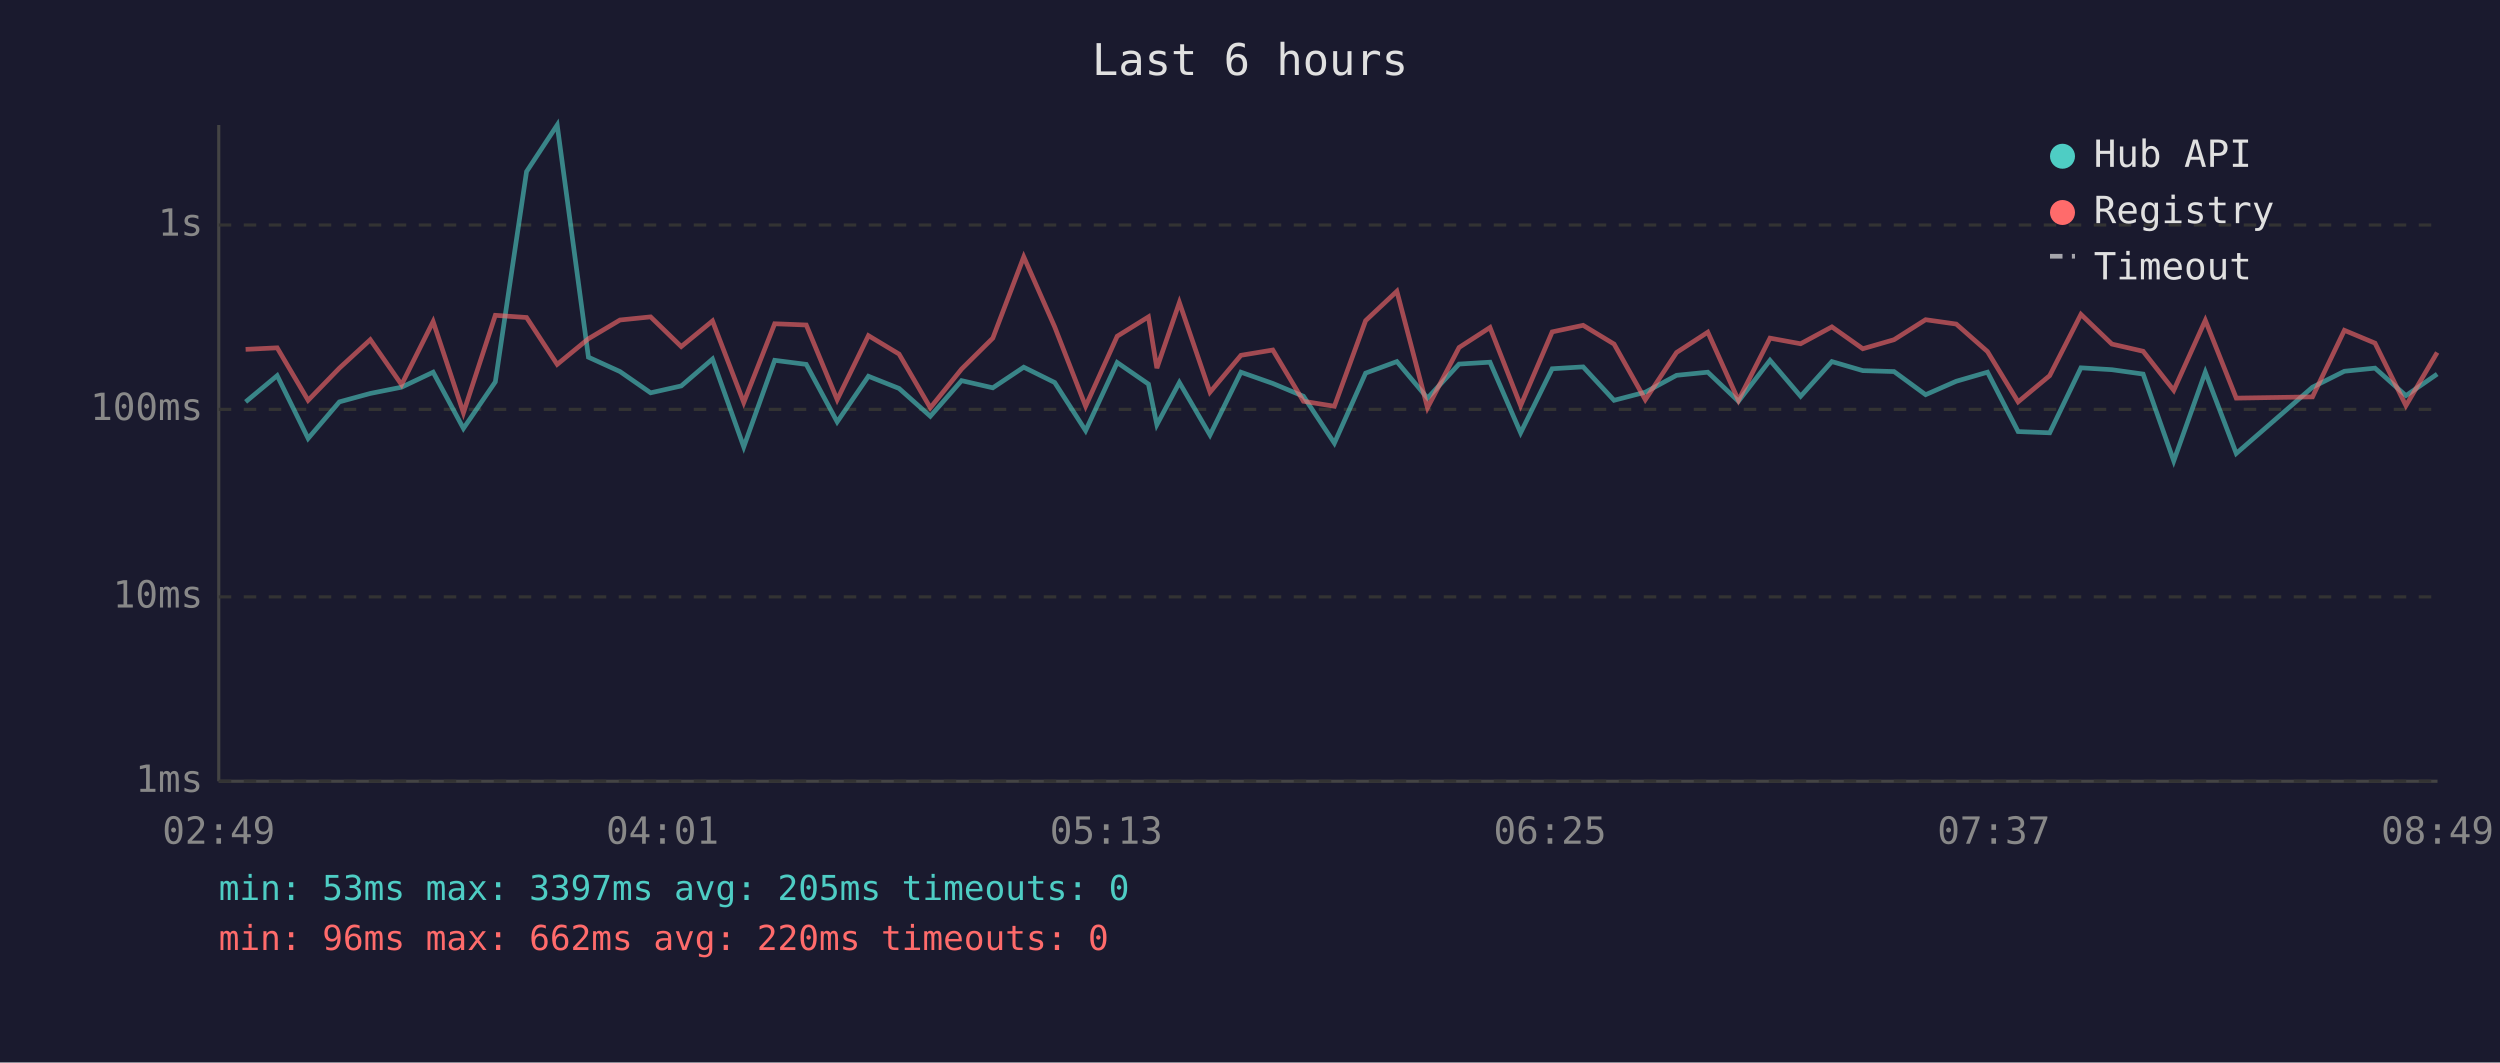
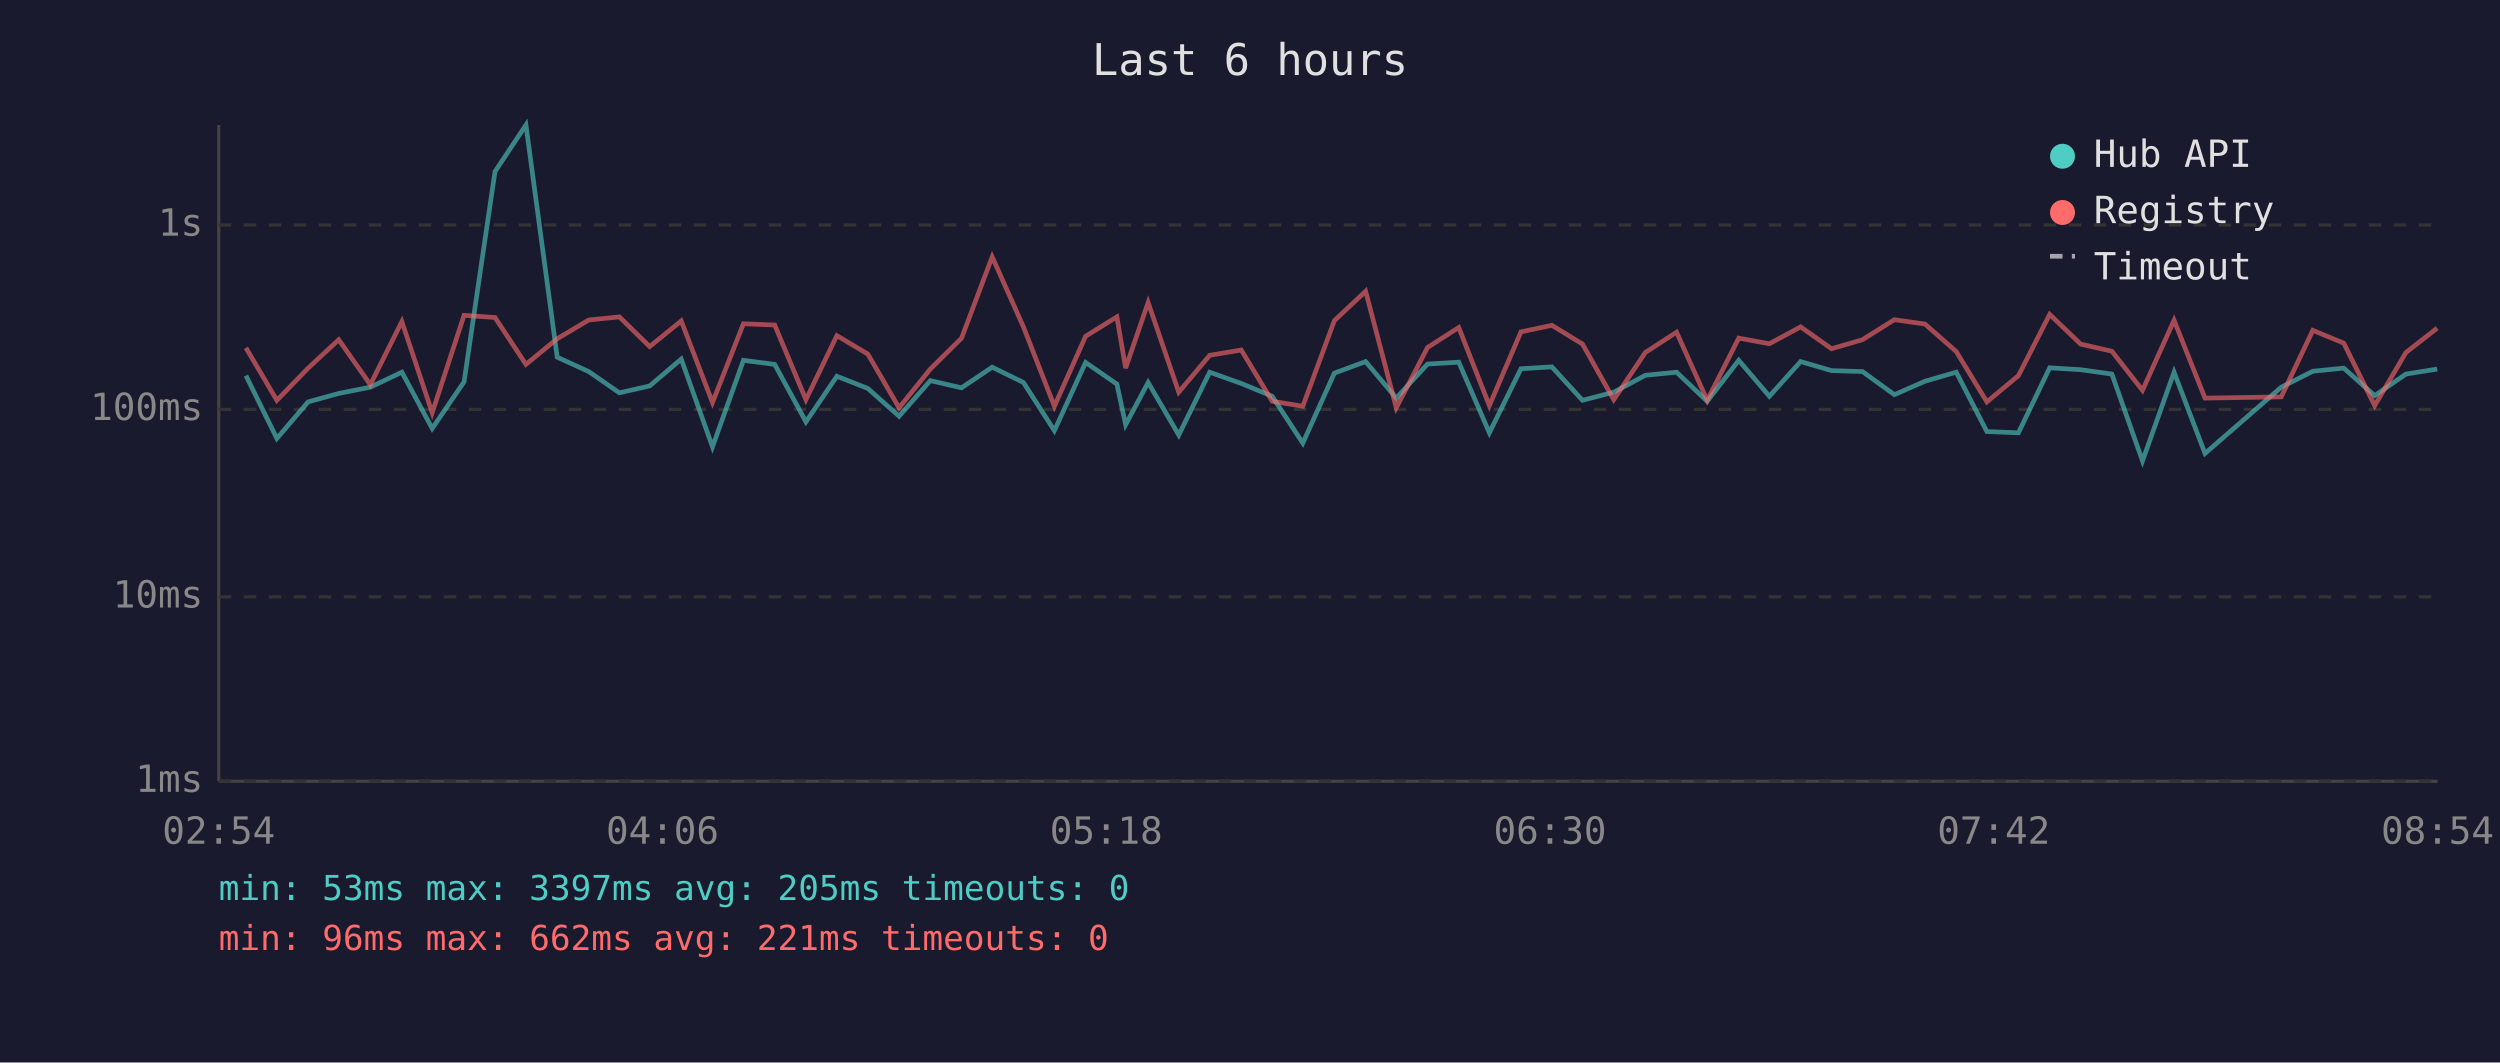
<svg xmlns="http://www.w3.org/2000/svg" viewBox="0 0 800 340" font-family="monospace" font-size="12">
  <rect width="800" height="340" fill="#1a1a2e" />
  <text x="400" y="24" fill="#e0e0e0" font-size="14" text-anchor="middle">Last 6 hours</text>
  <line x1="70" y1="40" x2="70" y2="250" stroke="#444" stroke-width="1" />
  <line x1="70" y1="250" x2="780" y2="250" stroke="#444" stroke-width="1" />
  <line x1="70" y1="250" x2="780" y2="250" stroke="#333" stroke-width="1" stroke-dasharray="4" />
  <text x="65" y="250" fill="#888" text-anchor="end" dominant-baseline="middle">1ms</text>
  <line x1="70" y1="191" x2="780" y2="191" stroke="#333" stroke-width="1" stroke-dasharray="4" />
  <text x="65" y="191" fill="#888" text-anchor="end" dominant-baseline="middle">10ms</text>
  <line x1="70" y1="131" x2="780" y2="131" stroke="#333" stroke-width="1" stroke-dasharray="4" />
  <text x="65" y="131" fill="#888" text-anchor="end" dominant-baseline="middle">100ms</text>
  <line x1="70" y1="72" x2="780" y2="72" stroke="#333" stroke-width="1" stroke-dasharray="4" />
  <text x="65" y="72" fill="#888" text-anchor="end" dominant-baseline="middle">1s</text>
-   <text x="70" y="270" fill="#888" text-anchor="middle">02:49</text>
-   <text x="212" y="270" fill="#888" text-anchor="middle">04:01</text>
-   <text x="354" y="270" fill="#888" text-anchor="middle">05:13</text>
-   <text x="496" y="270" fill="#888" text-anchor="middle">06:25</text>
-   <text x="638" y="270" fill="#888" text-anchor="middle">07:37</text>
-   <text x="780" y="270" fill="#888" text-anchor="middle">08:49</text>
-   <polyline points="78.6,128.6 88.7,120.2 98.6,140.3 108.6,128.6 118.5,125.9 128.5,123.9 138.6,119.1 148.3,137.1 158.5,122.2 168.5,54.9 178.3,40.0 188.3,114.3 198.4,118.9 208.2,125.7 218.0,123.5 228.0,114.9 238.0,143.0 247.9,115.3 258.0,116.6 267.9,135.0 277.9,120.4 287.7,124.3 297.7,133.2 307.7,121.8 317.7,124.1 327.6,117.5 337.5,122.4 347.4,137.8 357.5,116.0 367.5,122.9 370.2,135.9 377.4,122.4 387.2,139.2 397.1,119.1 407.3,122.7 417.1,126.8 427.0,141.8 437.0,119.4 447.0,115.7 456.8,127.4 466.9,116.5 476.8,115.9 486.6,138.5 496.7,118.0 506.6,117.4 516.5,128.1 526.5,125.5 536.5,120.1 546.5,119.1 556.3,128.4 566.4,115.3 576.2,126.8 586.2,115.7 596.1,118.6 606.1,118.9 616.2,126.3 626.0,122.0 636.0,119.1 645.8,138.1 655.9,138.5 665.9,117.7 675.8,118.3 685.8,119.7 695.6,147.5 705.7,119.1 715.6,145.1 740.0,123.9 750.2,118.8 760.0,117.8 769.9,126.6 779.9,119.7" fill="none" stroke="#4ecdc4" stroke-width="1.5" opacity="0.6" />
-   <polyline points="78.6,111.8 88.7,111.3 98.6,128.1 108.6,117.8 118.5,108.7 128.5,123.1 138.6,102.9 148.3,132.1 158.5,100.9 168.5,101.6 178.3,116.6 188.3,108.4 198.4,102.4 208.2,101.4 218.0,110.9 228.0,102.7 238.0,128.8 247.9,103.6 258.0,104.0 267.9,127.9 277.9,107.4 287.7,113.3 297.7,130.5 307.7,118.1 317.7,108.2 327.6,82.2 337.5,104.6 347.4,130.0 357.5,107.6 367.5,101.4 370.2,117.8 377.4,96.8 387.2,125.5 397.1,113.7 407.3,112.0 417.1,128.4 427.0,130.0 437.0,102.6 447.0,93.2 456.8,130.5 466.9,111.2 476.8,104.8 486.6,129.8 496.7,106.2 506.6,104.1 516.5,110.1 526.5,127.9 536.5,112.8 546.5,106.3 556.3,128.1 566.4,108.2 576.2,110.0 586.2,104.6 596.1,111.6 606.1,108.7 616.2,102.3 626.0,103.7 636.0,112.5 645.8,128.6 655.9,120.2 665.9,100.6 675.8,110.1 685.8,112.4 695.6,124.9 705.7,102.5 715.6,127.4 740.0,127.0 750.2,105.7 760.0,109.8 769.9,129.8 779.9,112.8" fill="none" stroke="#ff6b6b" stroke-width="1.5" opacity="0.6" />
+   <text x="70" y="270" fill="#888" text-anchor="middle">02:54</text>
+   <text x="212" y="270" fill="#888" text-anchor="middle">04:06</text>
+   <text x="354" y="270" fill="#888" text-anchor="middle">05:18</text>
+   <text x="496" y="270" fill="#888" text-anchor="middle">06:30</text>
+   <text x="638" y="270" fill="#888" text-anchor="middle">07:42</text>
+   <text x="780" y="270" fill="#888" text-anchor="middle">08:54</text>
+   <polyline points="78.7,120.2 88.6,140.3 98.6,128.6 108.4,125.9 118.5,123.9 128.6,119.1 138.3,137.1 148.5,122.2 158.4,54.9 168.3,40.0 178.3,114.3 188.4,118.9 198.2,125.7 207.9,123.5 218.0,114.9 228.0,143.0 237.9,115.3 247.9,116.6 257.9,135.0 267.8,120.4 277.7,124.3 287.7,133.2 297.7,121.8 307.7,124.1 317.5,117.5 327.5,122.4 337.4,137.8 347.4,116.0 357.4,122.9 360.2,135.9 367.4,122.4 377.2,139.2 387.1,119.1 397.2,122.7 407.1,126.8 416.9,141.8 427.0,119.4 437.0,115.7 446.8,127.4 456.8,116.5 466.8,115.9 476.6,138.5 486.7,118.0 496.6,117.4 506.4,128.1 516.4,125.5 526.5,120.1 536.5,119.1 546.3,128.4 556.4,115.3 566.2,126.8 576.2,115.7 586.1,118.6 596.0,118.9 606.2,126.3 616.0,122.0 626.0,119.1 635.8,138.1 645.9,138.5 655.9,117.7 665.8,118.3 675.8,119.7 685.6,147.5 695.7,119.1 705.6,145.1 730.0,123.9 740.1,118.8 750.0,117.8 759.9,126.6 769.9,119.7 779.9,118.1" fill="none" stroke="#4ecdc4" stroke-width="1.5" opacity="0.6" />
+   <polyline points="78.7,111.3 88.6,128.1 98.6,117.8 108.4,108.7 118.5,123.1 128.6,102.9 138.3,132.1 148.5,100.9 158.4,101.6 168.3,116.6 178.3,108.4 188.4,102.4 198.2,101.4 207.9,110.9 218.0,102.7 228.0,128.8 237.9,103.6 247.9,104.0 257.9,127.9 267.8,107.4 277.7,113.3 287.7,130.5 297.7,118.1 307.7,108.2 317.5,82.2 327.5,104.6 337.4,130.0 347.4,107.6 357.4,101.4 360.2,117.8 367.4,96.8 377.2,125.5 387.1,113.7 397.2,112.0 407.1,128.4 416.9,130.0 427.0,102.6 437.0,93.2 446.8,130.5 456.8,111.2 466.8,104.8 476.6,129.8 486.7,106.2 496.6,104.1 506.4,110.1 516.4,127.9 526.5,112.8 536.5,106.3 546.3,128.1 556.4,108.2 566.2,110.0 576.2,104.6 586.1,111.6 596.0,108.7 606.2,102.3 616.0,103.7 626.0,112.5 635.8,128.6 645.9,120.2 655.9,100.6 665.8,110.1 675.8,112.4 685.6,124.9 695.7,102.5 705.6,127.4 730.0,127.0 740.1,105.7 750.0,109.8 759.9,129.8 769.9,112.8 779.9,105.0" fill="none" stroke="#ff6b6b" stroke-width="1.5" opacity="0.6" />
  <circle cx="660" cy="50" r="4" fill="#4ecdc4" />
  <text x="670" y="50" fill="#e0e0e0" dominant-baseline="middle">Hub API</text>
  <circle cx="660" cy="68" r="4" fill="#ff6b6b" />
  <text x="670" y="68" fill="#e0e0e0" dominant-baseline="middle">Registry</text>
  <line x1="656" y1="82" x2="664" y2="82" stroke="#e0e0e0" stroke-width="1.5" stroke-dasharray="4,3" opacity="0.7" />
  <text x="670" y="86" fill="#e0e0e0" dominant-baseline="middle">Timeout</text>
  <text x="70" y="288" fill="#4ecdc4" font-size="11">min: 53ms  max: 3397ms  avg: 205ms  timeouts: 0</text>
-   <text x="70" y="304" fill="#ff6b6b" font-size="11">min: 96ms  max: 662ms  avg: 220ms  timeouts: 0</text>
+   <text x="70" y="304" fill="#ff6b6b" font-size="11">min: 96ms  max: 662ms  avg: 221ms  timeouts: 0</text>
</svg>
